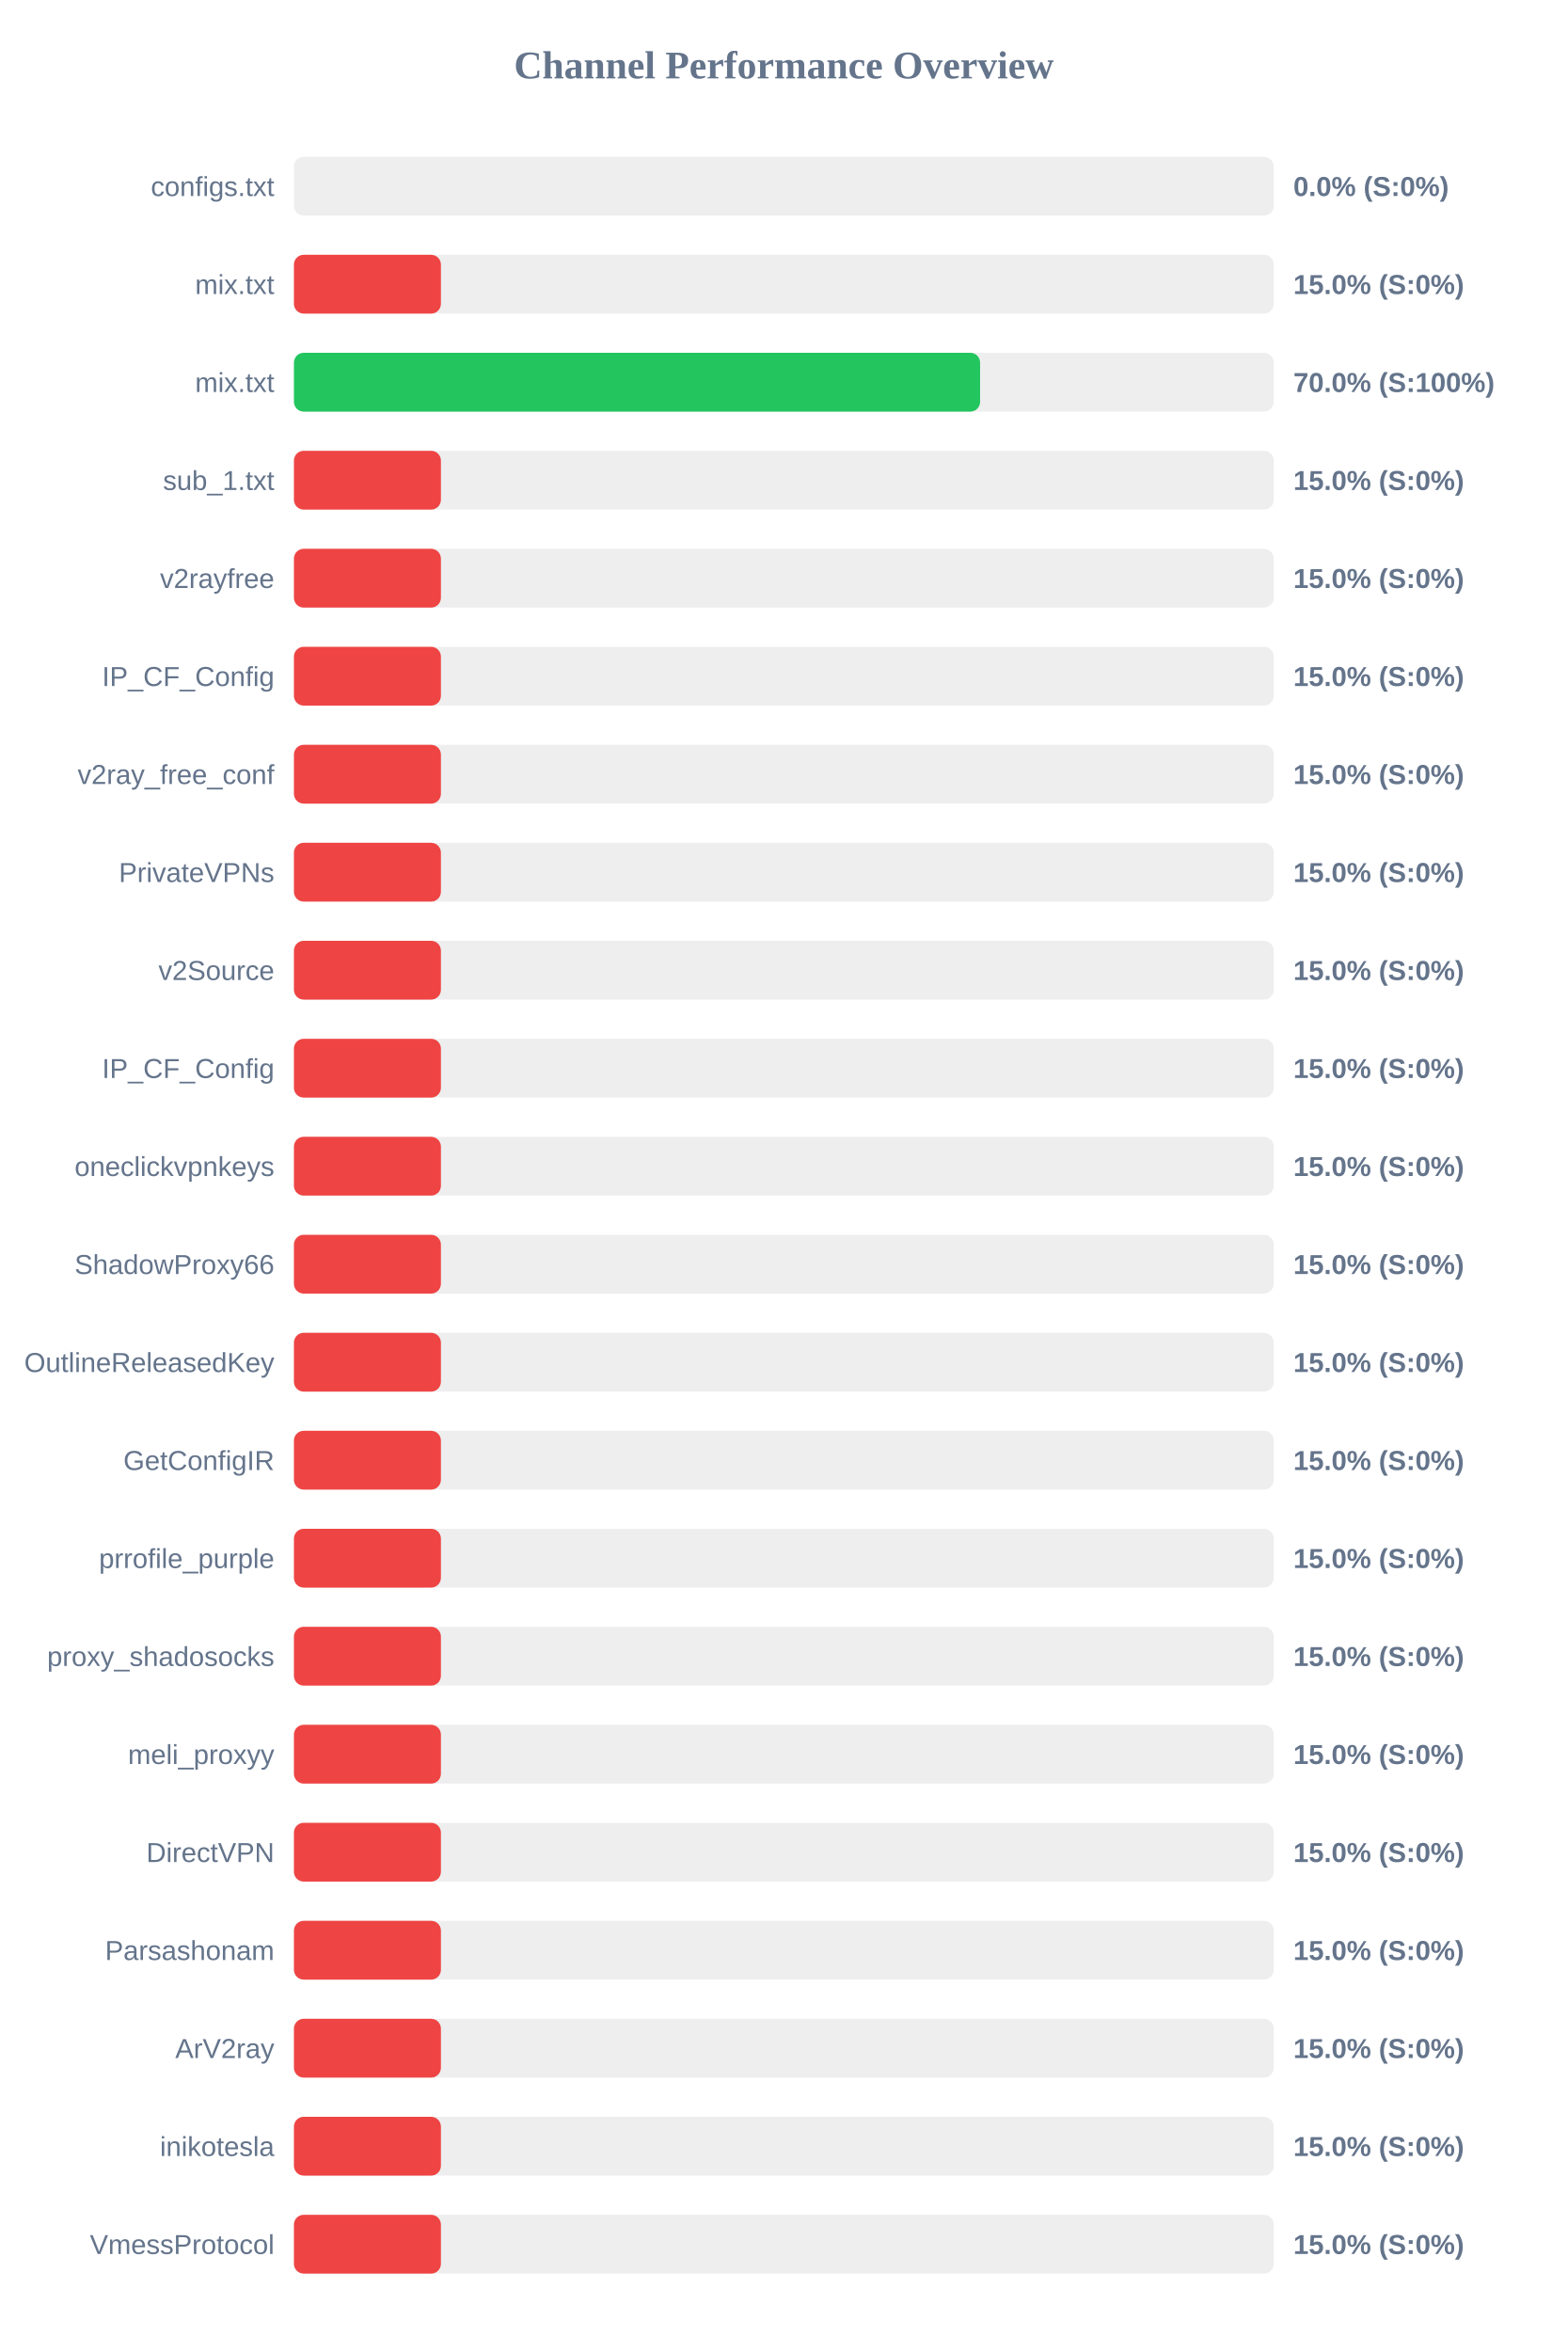
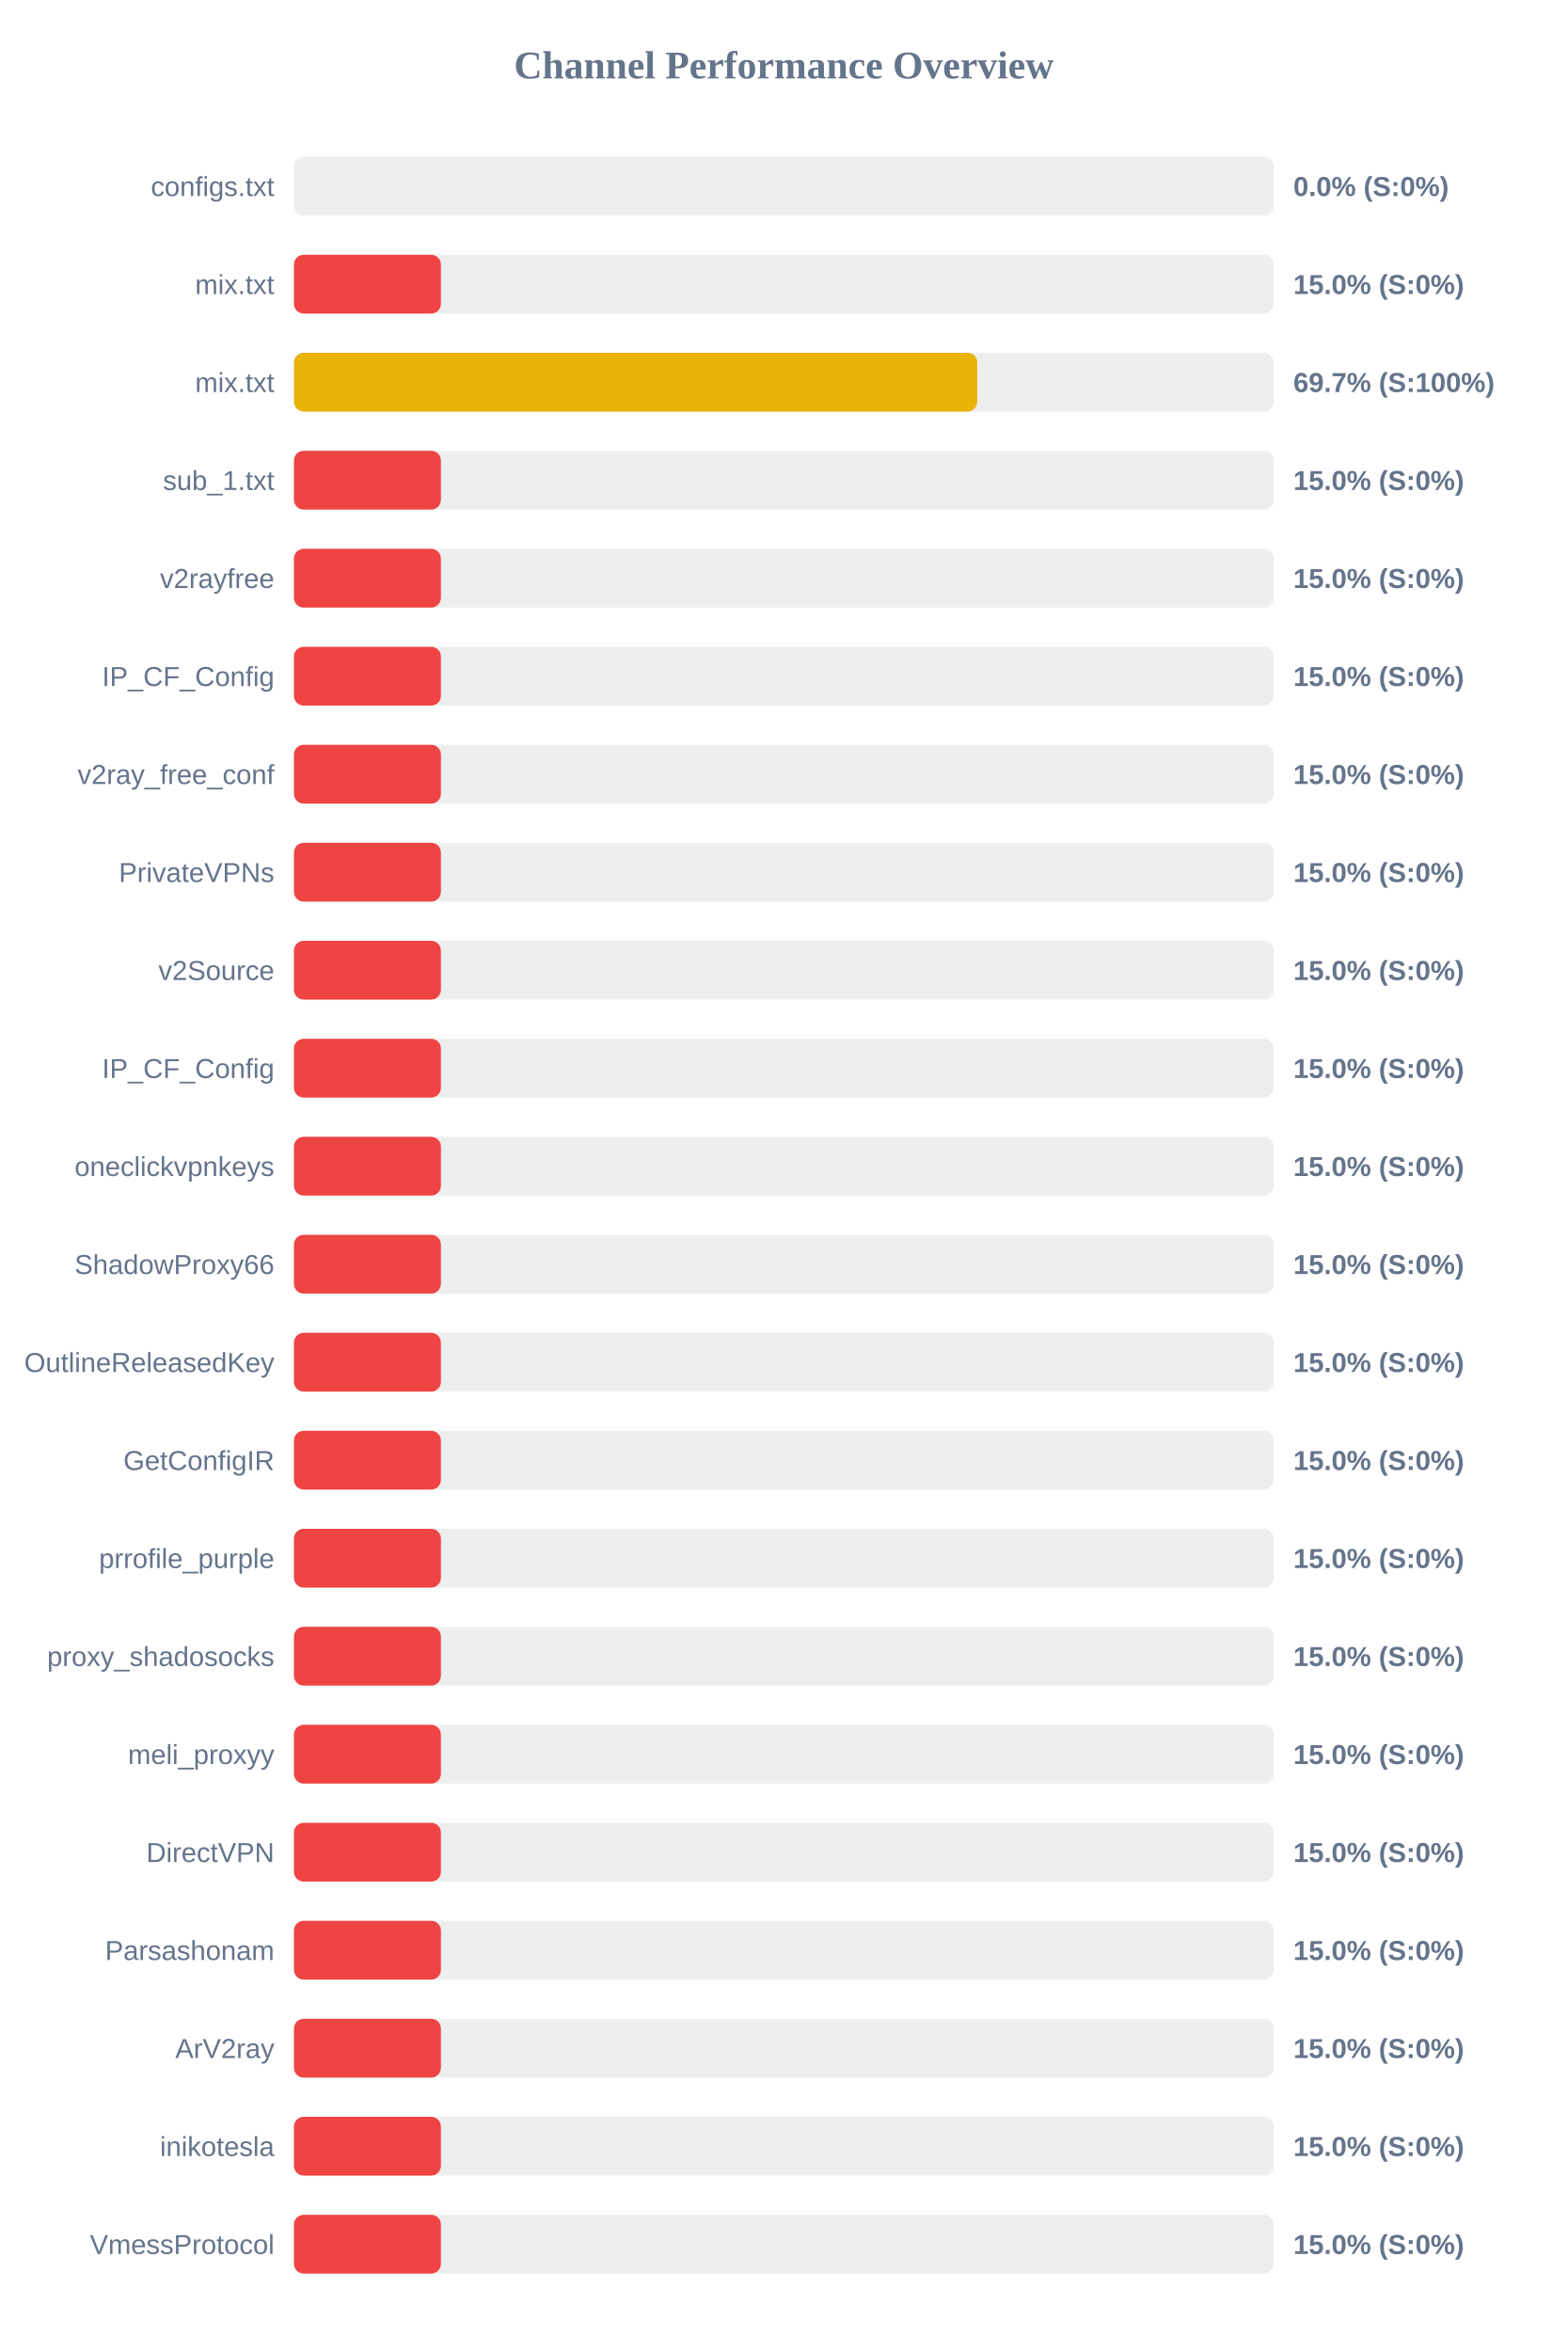
<svg xmlns="http://www.w3.org/2000/svg" width="800" height="1200" version="1.1">
  <style>
        .row { font: 14px Arial; fill: #64748b; }
        .score { font: bold 14px Arial; fill: #64748b; }
    </style>
  <text x="400" y="40" text-anchor="middle" font-size="20px" font-weight="bold" fill="#64748b">Channel Performance Overview</text>
  <rect x="150" y="80" width="500" height="30" fill="#eee" rx="5" />
  <rect x="150" y="80" width="0.0" height="30" fill="#ef4444" rx="5" />
  <text x="140" y="100" text-anchor="end" class="row">configs.txt</text>
  <text x="660" y="100" text-anchor="start" class="score">0.0% (S:0%)</text>
  <rect x="150" y="130" width="500" height="30" fill="#eee" rx="5" />
  <rect x="150" y="130" width="75.0" height="30" fill="#ef4444" rx="5" />
  <text x="140" y="150" text-anchor="end" class="row">mix.txt</text>
  <text x="660" y="150" text-anchor="start" class="score">15.0% (S:0%)</text>
  <rect x="150" y="180" width="500" height="30" fill="#eee" rx="5" />
-   <rect x="150" y="180" width="350.15" height="30" fill="#22c55e" rx="5" />
+   <rect x="150" y="180" width="348.7" height="30" fill="#eab308" rx="5" />
  <text x="140" y="200" text-anchor="end" class="row">mix.txt</text>
-   <text x="660" y="200" text-anchor="start" class="score">70.0% (S:100%)</text>
+   <text x="660" y="200" text-anchor="start" class="score">69.7% (S:100%)</text>
  <rect x="150" y="230" width="500" height="30" fill="#eee" rx="5" />
  <rect x="150" y="230" width="75.0" height="30" fill="#ef4444" rx="5" />
  <text x="140" y="250" text-anchor="end" class="row">sub_1.txt</text>
  <text x="660" y="250" text-anchor="start" class="score">15.0% (S:0%)</text>
  <rect x="150" y="280" width="500" height="30" fill="#eee" rx="5" />
  <rect x="150" y="280" width="75.0" height="30" fill="#ef4444" rx="5" />
  <text x="140" y="300" text-anchor="end" class="row">v2rayfree</text>
  <text x="660" y="300" text-anchor="start" class="score">15.0% (S:0%)</text>
  <rect x="150" y="330" width="500" height="30" fill="#eee" rx="5" />
  <rect x="150" y="330" width="75.0" height="30" fill="#ef4444" rx="5" />
  <text x="140" y="350" text-anchor="end" class="row">IP_CF_Config</text>
  <text x="660" y="350" text-anchor="start" class="score">15.0% (S:0%)</text>
  <rect x="150" y="380" width="500" height="30" fill="#eee" rx="5" />
  <rect x="150" y="380" width="75.0" height="30" fill="#ef4444" rx="5" />
  <text x="140" y="400" text-anchor="end" class="row">v2ray_free_conf</text>
  <text x="660" y="400" text-anchor="start" class="score">15.0% (S:0%)</text>
  <rect x="150" y="430" width="500" height="30" fill="#eee" rx="5" />
  <rect x="150" y="430" width="75.0" height="30" fill="#ef4444" rx="5" />
  <text x="140" y="450" text-anchor="end" class="row">PrivateVPNs</text>
  <text x="660" y="450" text-anchor="start" class="score">15.0% (S:0%)</text>
  <rect x="150" y="480" width="500" height="30" fill="#eee" rx="5" />
  <rect x="150" y="480" width="75.0" height="30" fill="#ef4444" rx="5" />
  <text x="140" y="500" text-anchor="end" class="row">v2Source</text>
  <text x="660" y="500" text-anchor="start" class="score">15.0% (S:0%)</text>
  <rect x="150" y="530" width="500" height="30" fill="#eee" rx="5" />
  <rect x="150" y="530" width="75.0" height="30" fill="#ef4444" rx="5" />
  <text x="140" y="550" text-anchor="end" class="row">IP_CF_Config</text>
  <text x="660" y="550" text-anchor="start" class="score">15.0% (S:0%)</text>
  <rect x="150" y="580" width="500" height="30" fill="#eee" rx="5" />
  <rect x="150" y="580" width="75.0" height="30" fill="#ef4444" rx="5" />
  <text x="140" y="600" text-anchor="end" class="row">oneclickvpnkeys</text>
  <text x="660" y="600" text-anchor="start" class="score">15.0% (S:0%)</text>
  <rect x="150" y="630" width="500" height="30" fill="#eee" rx="5" />
  <rect x="150" y="630" width="75.0" height="30" fill="#ef4444" rx="5" />
  <text x="140" y="650" text-anchor="end" class="row">ShadowProxy66</text>
  <text x="660" y="650" text-anchor="start" class="score">15.0% (S:0%)</text>
  <rect x="150" y="680" width="500" height="30" fill="#eee" rx="5" />
  <rect x="150" y="680" width="75.0" height="30" fill="#ef4444" rx="5" />
  <text x="140" y="700" text-anchor="end" class="row">OutlineReleasedKey</text>
  <text x="660" y="700" text-anchor="start" class="score">15.0% (S:0%)</text>
  <rect x="150" y="730" width="500" height="30" fill="#eee" rx="5" />
  <rect x="150" y="730" width="75.0" height="30" fill="#ef4444" rx="5" />
  <text x="140" y="750" text-anchor="end" class="row">GetConfigIR</text>
  <text x="660" y="750" text-anchor="start" class="score">15.0% (S:0%)</text>
  <rect x="150" y="780" width="500" height="30" fill="#eee" rx="5" />
  <rect x="150" y="780" width="75.0" height="30" fill="#ef4444" rx="5" />
  <text x="140" y="800" text-anchor="end" class="row">prrofile_purple</text>
  <text x="660" y="800" text-anchor="start" class="score">15.0% (S:0%)</text>
  <rect x="150" y="830" width="500" height="30" fill="#eee" rx="5" />
  <rect x="150" y="830" width="75.0" height="30" fill="#ef4444" rx="5" />
  <text x="140" y="850" text-anchor="end" class="row">proxy_shadosocks</text>
  <text x="660" y="850" text-anchor="start" class="score">15.0% (S:0%)</text>
  <rect x="150" y="880" width="500" height="30" fill="#eee" rx="5" />
  <rect x="150" y="880" width="75.0" height="30" fill="#ef4444" rx="5" />
  <text x="140" y="900" text-anchor="end" class="row">meli_proxyy</text>
  <text x="660" y="900" text-anchor="start" class="score">15.0% (S:0%)</text>
  <rect x="150" y="930" width="500" height="30" fill="#eee" rx="5" />
  <rect x="150" y="930" width="75.0" height="30" fill="#ef4444" rx="5" />
  <text x="140" y="950" text-anchor="end" class="row">DirectVPN</text>
  <text x="660" y="950" text-anchor="start" class="score">15.0% (S:0%)</text>
  <rect x="150" y="980" width="500" height="30" fill="#eee" rx="5" />
  <rect x="150" y="980" width="75.0" height="30" fill="#ef4444" rx="5" />
  <text x="140" y="1000" text-anchor="end" class="row">Parsashonam</text>
  <text x="660" y="1000" text-anchor="start" class="score">15.0% (S:0%)</text>
  <rect x="150" y="1030" width="500" height="30" fill="#eee" rx="5" />
  <rect x="150" y="1030" width="75.0" height="30" fill="#ef4444" rx="5" />
  <text x="140" y="1050" text-anchor="end" class="row">ArV2ray</text>
  <text x="660" y="1050" text-anchor="start" class="score">15.0% (S:0%)</text>
  <rect x="150" y="1080" width="500" height="30" fill="#eee" rx="5" />
  <rect x="150" y="1080" width="75.0" height="30" fill="#ef4444" rx="5" />
  <text x="140" y="1100" text-anchor="end" class="row">inikotesla</text>
  <text x="660" y="1100" text-anchor="start" class="score">15.0% (S:0%)</text>
  <rect x="150" y="1130" width="500" height="30" fill="#eee" rx="5" />
  <rect x="150" y="1130" width="75.0" height="30" fill="#ef4444" rx="5" />
  <text x="140" y="1150" text-anchor="end" class="row">VmessProtocol</text>
  <text x="660" y="1150" text-anchor="start" class="score">15.0% (S:0%)</text>
</svg>
